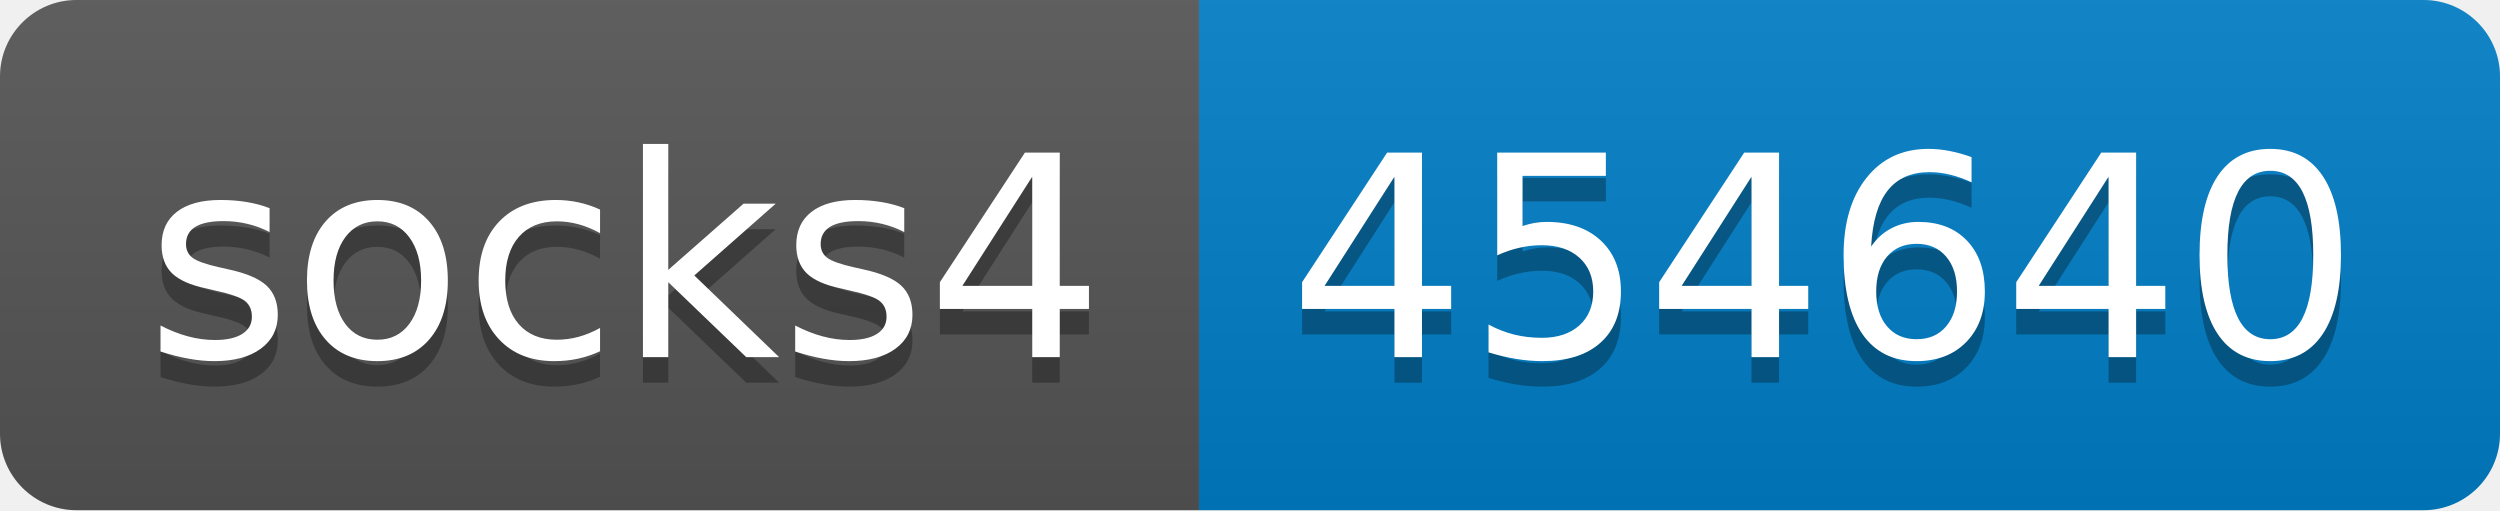
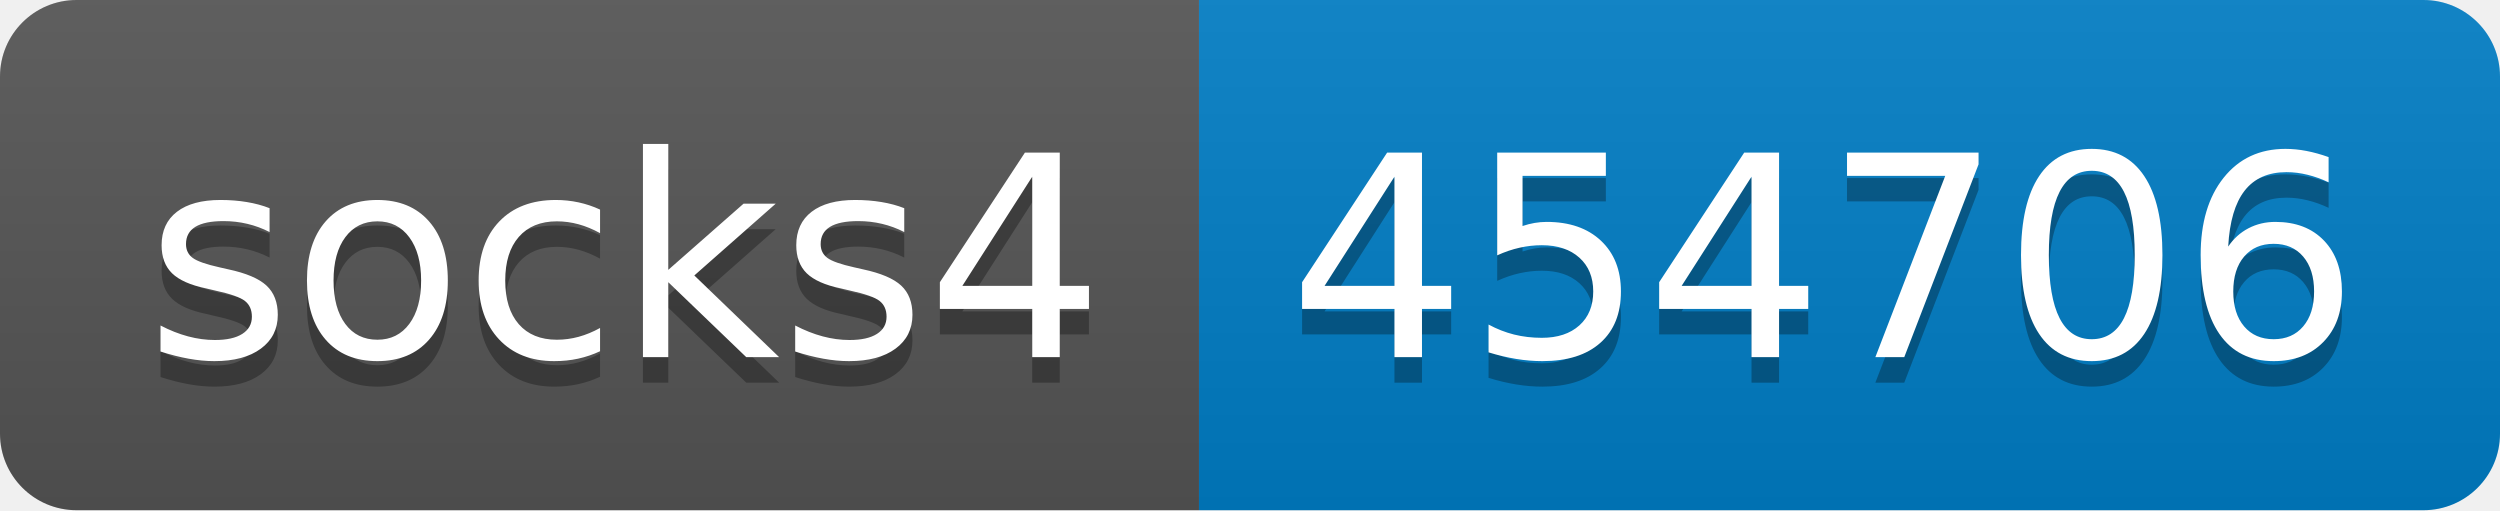
- <svg xmlns="http://www.w3.org/2000/svg" width="98" height="20" role="img" aria-label="socks4: 454640">
+ <svg xmlns="http://www.w3.org/2000/svg" width="98" height="20" role="img" aria-label="socks4: 454706">
  <linearGradient id="s" x2="0" y2="100%">
    <stop offset="0" stop-color="#bbb" stop-opacity=".1" />
    <stop offset="1" stop-opacity=".1" />
  </linearGradient>
  <clipPath id="r">
    <rect width="98" height="20" rx="3" fill="#fff" />
  </clipPath>
  <g clip-path="url(#r)">
    <rect width="47" height="20" fill="#555" />
    <rect x="47" width="51" height="20" fill="#007ec6" />
    <rect width="98" height="20" fill="url(#s)" />
  </g>
  <g fill="#fff" text-anchor="middle" font-family="Verdana,Geneva,DejaVu Sans,sans-serif" text-rendering="geometricPrecision" font-size="110">
    <text aria-hidden="true" x="245" y="150" fill="#010101" fill-opacity=".3" transform="scale(.1)" textLength="370">socks4</text>
    <text x="245" y="140" transform="scale(.1)" fill="#fff" textLength="370">socks4</text>
-     <text aria-hidden="true" x="715" y="150" fill="#010101" fill-opacity=".3" transform="scale(.1)" textLength="410">454640</text>
-     <text x="715" y="140" transform="scale(.1)" fill="#fff" textLength="410">454640</text>
+     <text aria-hidden="true" x="715" y="150" fill="#010101" fill-opacity=".3" transform="scale(.1)" textLength="410">454706</text>
+     <text x="715" y="140" transform="scale(.1)" fill="#fff" textLength="410">454706</text>
  </g>
</svg>
